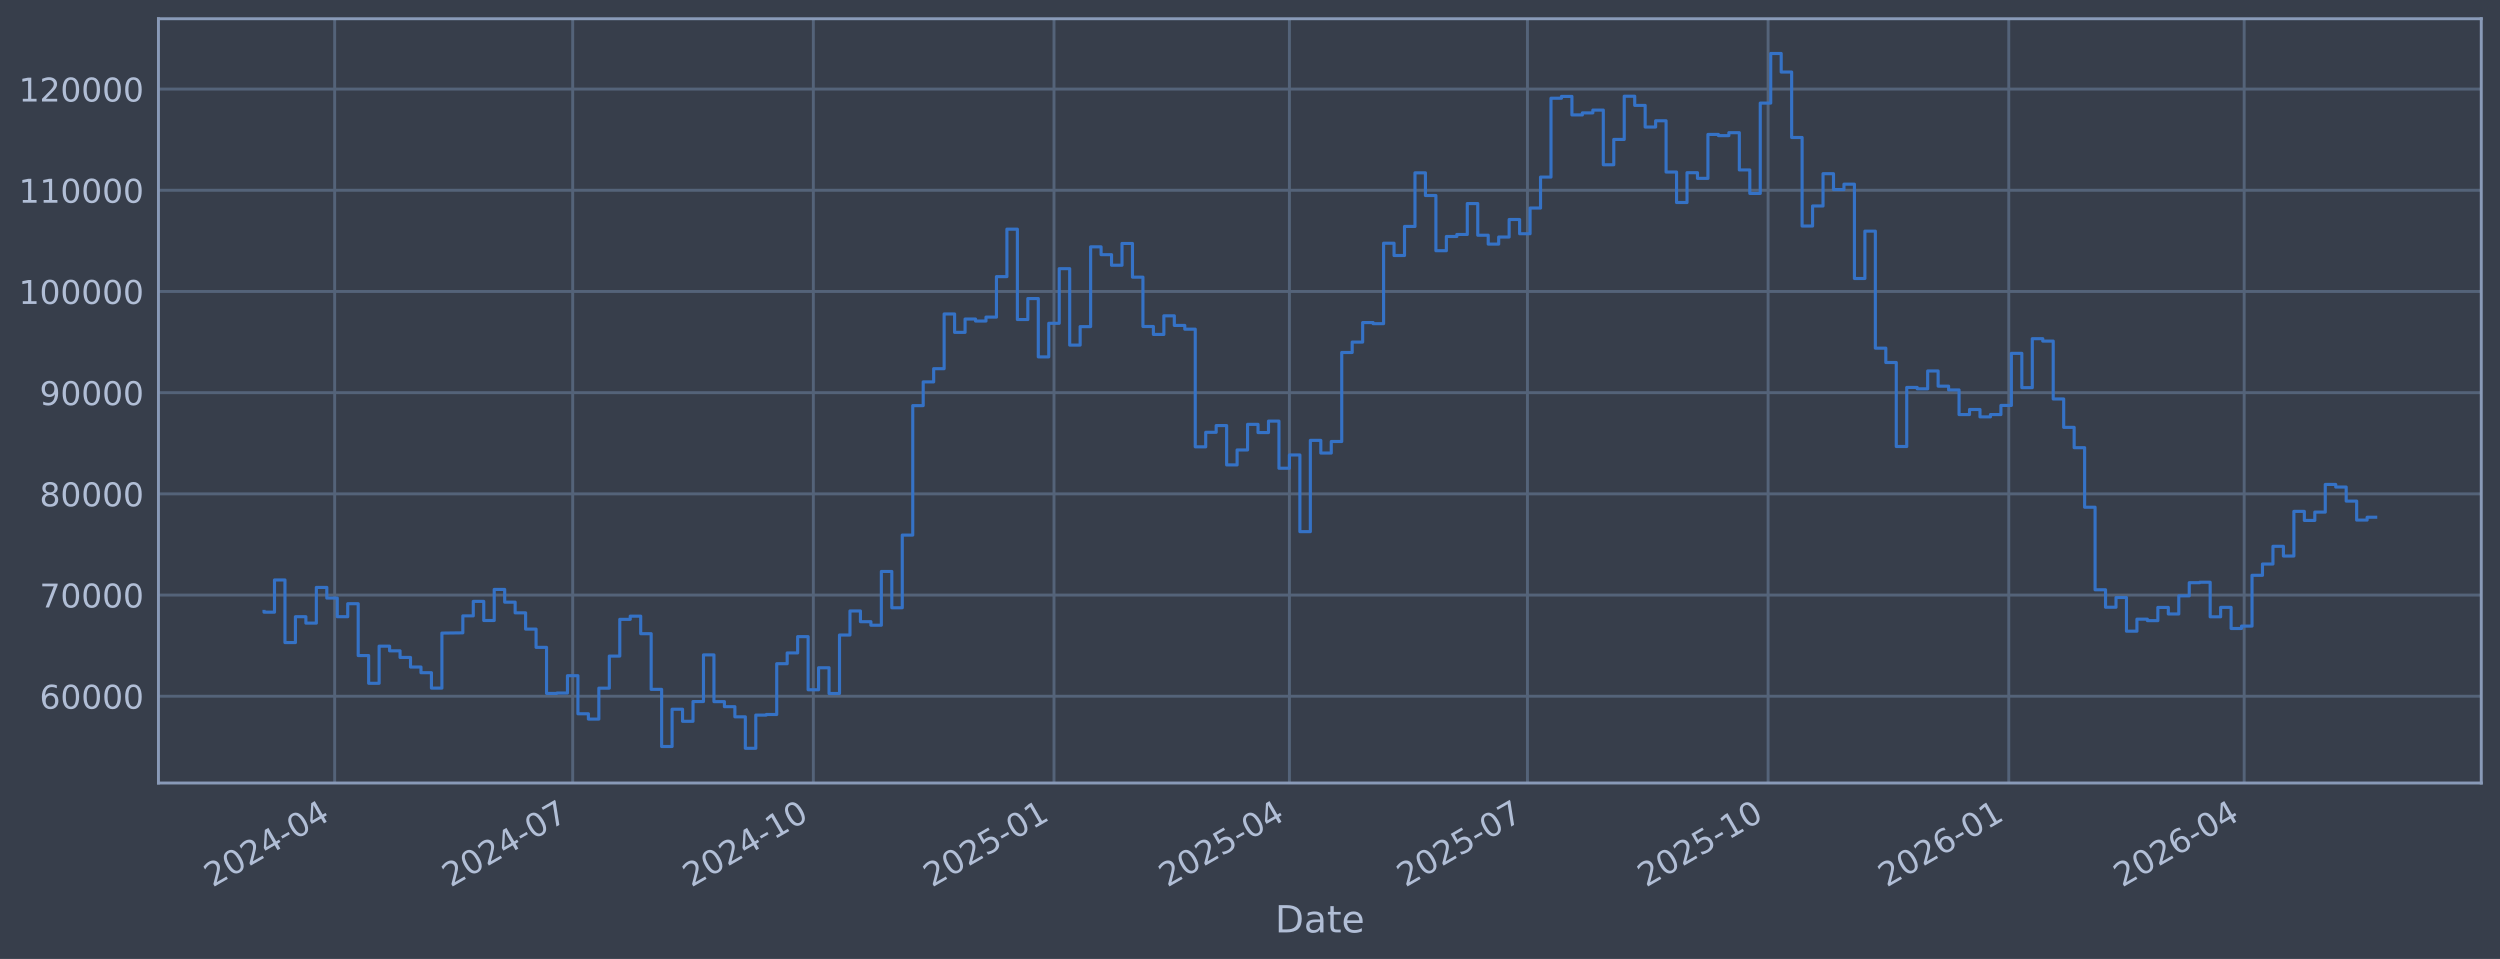
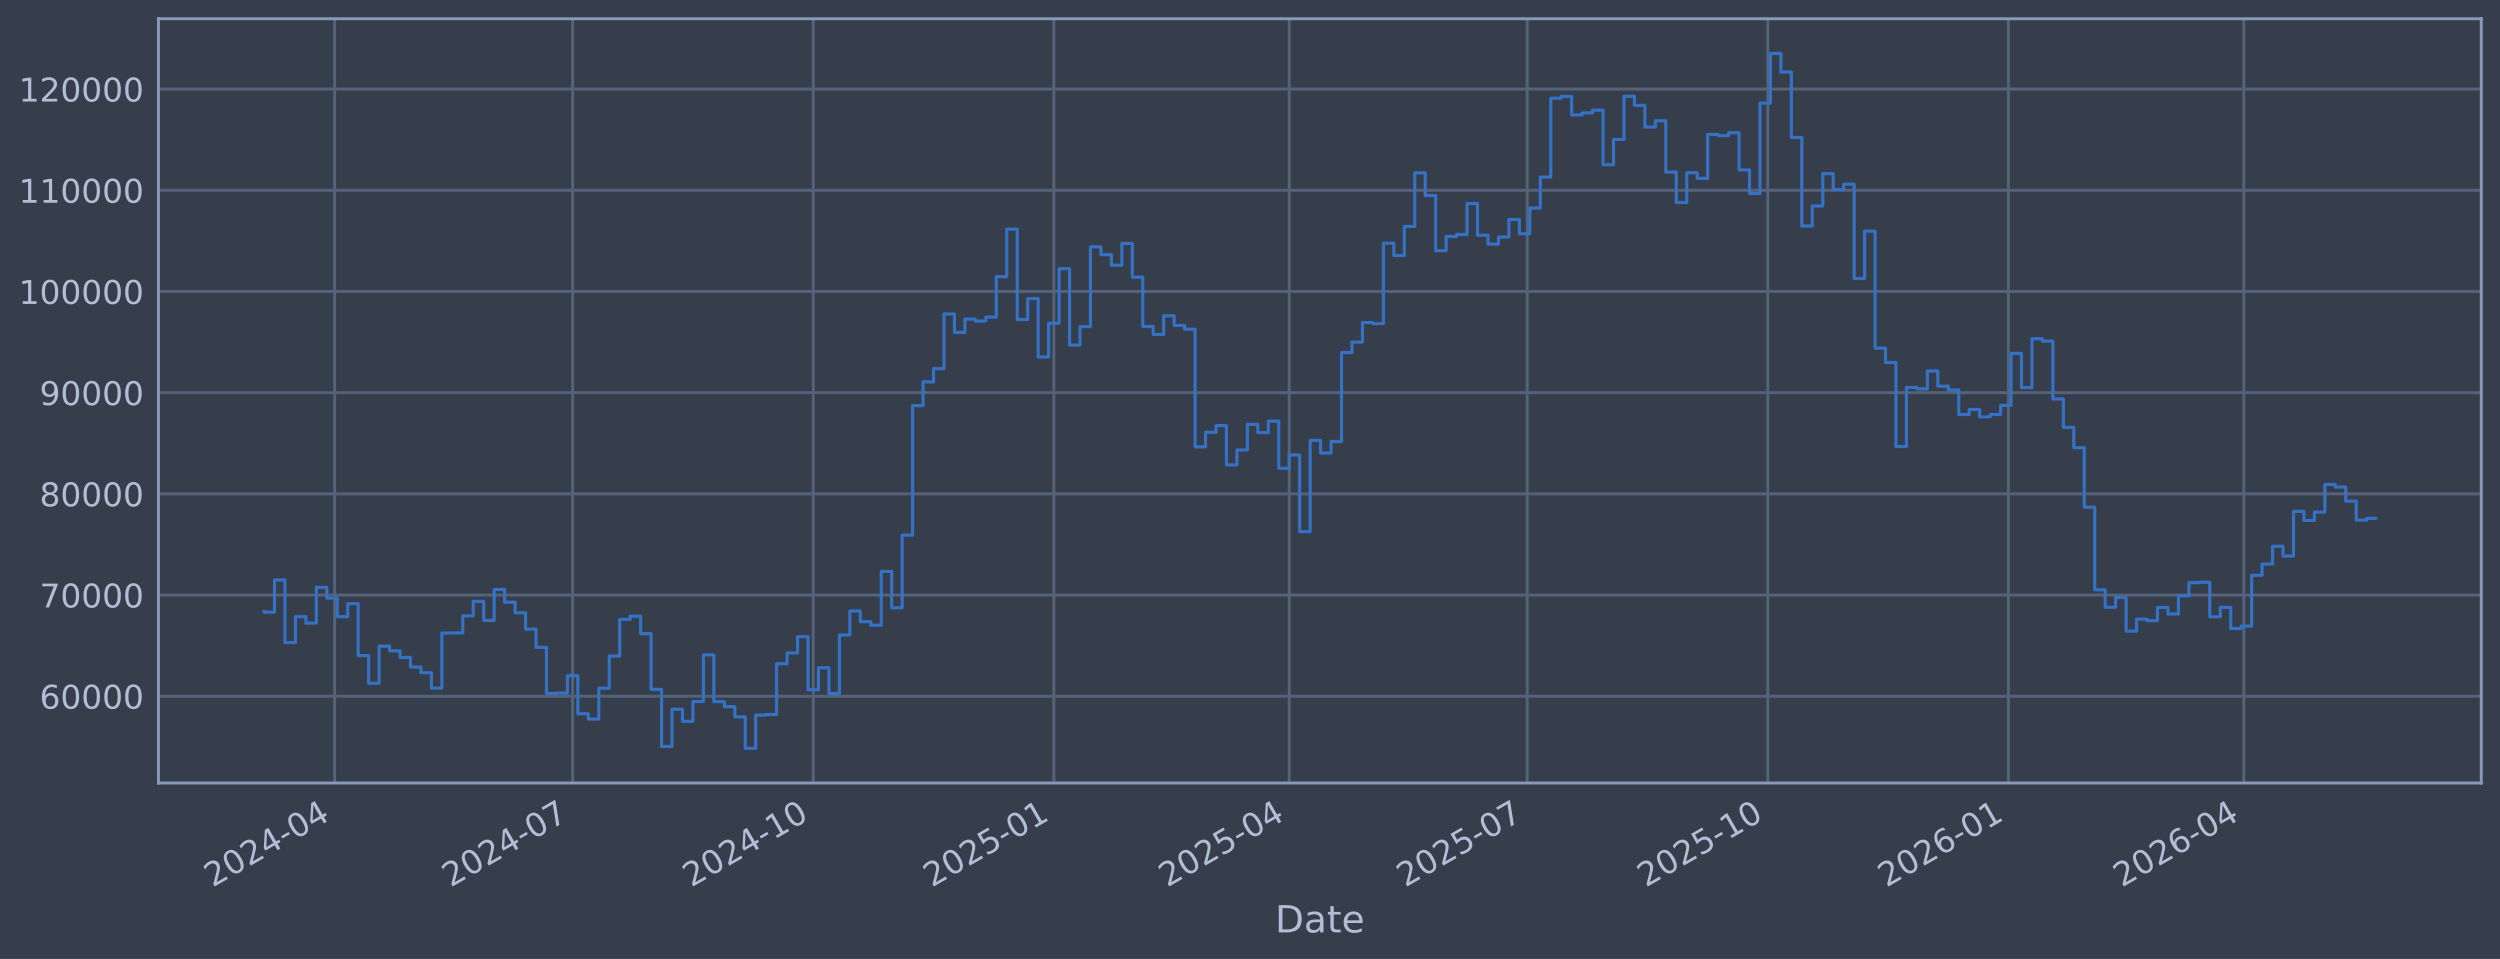
<svg xmlns="http://www.w3.org/2000/svg" xmlns:xlink="http://www.w3.org/1999/xlink" width="960.9pt" height="368.58pt" viewBox="0 0 960.9 368.58" version="1.1">
  <defs>
    <style type="text/css">*{stroke-linejoin: round; stroke-linecap: butt}</style>
  </defs>
  <g id="figure_1">
    <g id="patch_1">
      <path d="M 0 368.58  L 960.9 368.58  L 960.9 0  L 0 0  z " style="fill: #373e4b" />
    </g>
    <g id="axes_1">
      <g id="patch_2">
        <path d="M 60.901 300.96  L 953.701 300.96  L 953.701 7.2  L 60.901 7.2  z " style="fill: #373e4b" />
      </g>
      <g id="matplotlib.axis_1">
        <g id="xtick_1">
          <g id="line2d_1">
-             <path d="M 128.628 300.96  L 128.628 7.2  " clip-path="url(#p413ed87607)" style="fill: none; stroke: #546379; stroke-width: 1.12; stroke-linecap: square" />
+             <path d="M 128.623 300.96  L 128.623 7.2  " clip-path="url(#paeeff9e37d)" style="fill: none; stroke: #546379; stroke-width: 1.12; stroke-linecap: square" />
          </g>
          <g id="line2d_2" />
          <g id="text_1">
-             <g style="fill: #b1bed6" transform="translate(81.72488 341.1745) rotate(-30) scale(0.126 -0.126)">
+             <g style="fill: #b1bed6" transform="translate(81.7196 341.1745) rotate(-30) scale(0.126 -0.126)">
              <defs>
                <path id="DejaVuSans-32" d="M 1228 531  L 3431 531  L 3431 0  L 469 0  L 469 531  Q 828 903 1448 1529  Q 2069 2156 2228 2338  Q 2531 2678 2651 2914  Q 2772 3150 2772 3378  Q 2772 3750 2511 3984  Q 2250 4219 1831 4219  Q 1534 4219 1204 4116  Q 875 4013 500 3803  L 500 4441  Q 881 4594 1212 4672  Q 1544 4750 1819 4750  Q 2544 4750 2975 4387  Q 3406 4025 3406 3419  Q 3406 3131 3298 2873  Q 3191 2616 2906 2266  Q 2828 2175 2409 1742  Q 1991 1309 1228 531  z " transform="scale(0.015625)" />
                <path id="DejaVuSans-30" d="M 2034 4250  Q 1547 4250 1301 3770  Q 1056 3291 1056 2328  Q 1056 1369 1301 889  Q 1547 409 2034 409  Q 2525 409 2770 889  Q 3016 1369 3016 2328  Q 3016 3291 2770 3770  Q 2525 4250 2034 4250  z M 2034 4750  Q 2819 4750 3233 4129  Q 3647 3509 3647 2328  Q 3647 1150 3233 529  Q 2819 -91 2034 -91  Q 1250 -91 836 529  Q 422 1150 422 2328  Q 422 3509 836 4129  Q 1250 4750 2034 4750  z " transform="scale(0.015625)" />
                <path id="DejaVuSans-34" d="M 2419 4116  L 825 1625  L 2419 1625  L 2419 4116  z M 2253 4666  L 3047 4666  L 3047 1625  L 3713 1625  L 3713 1100  L 3047 1100  L 3047 0  L 2419 0  L 2419 1100  L 313 1100  L 313 1709  L 2253 4666  z " transform="scale(0.015625)" />
                <path id="DejaVuSans-2d" d="M 313 2009  L 1997 2009  L 1997 1497  L 313 1497  L 313 2009  z " transform="scale(0.015625)" />
              </defs>
              <use xlink:href="#DejaVuSans-32" />
              <use xlink:href="#DejaVuSans-30" transform="translate(63.62305 0)" />
              <use xlink:href="#DejaVuSans-32" transform="translate(127.2461 0)" />
              <use xlink:href="#DejaVuSans-34" transform="translate(190.8691 0)" />
              <use xlink:href="#DejaVuSans-2d" transform="translate(254.4922 0)" />
              <use xlink:href="#DejaVuSans-30" transform="translate(290.5762 0)" />
              <use xlink:href="#DejaVuSans-34" transform="translate(354.1992 0)" />
            </g>
          </g>
        </g>
        <g id="xtick_2">
          <g id="line2d_3">
-             <path d="M 220.12 300.96  L 220.12 7.2  " clip-path="url(#p413ed87607)" style="fill: none; stroke: #546379; stroke-width: 1.12; stroke-linecap: square" />
+             <path d="M 220.097 300.96  L 220.097 7.2  " clip-path="url(#paeeff9e37d)" style="fill: none; stroke: #546379; stroke-width: 1.12; stroke-linecap: square" />
          </g>
          <g id="line2d_4" />
          <g id="text_2">
-             <g style="fill: #b1bed6" transform="translate(173.2164 341.1745) rotate(-30) scale(0.126 -0.126)">
+             <g style="fill: #b1bed6" transform="translate(173.1933 341.1745) rotate(-30) scale(0.126 -0.126)">
              <defs>
                <path id="DejaVuSans-37" d="M 525 4666  L 3525 4666  L 3525 4397  L 1831 0  L 1172 0  L 2766 4134  L 525 4134  L 525 4666  z " transform="scale(0.015625)" />
              </defs>
              <use xlink:href="#DejaVuSans-32" />
              <use xlink:href="#DejaVuSans-30" transform="translate(63.62305 0)" />
              <use xlink:href="#DejaVuSans-32" transform="translate(127.2461 0)" />
              <use xlink:href="#DejaVuSans-34" transform="translate(190.8691 0)" />
              <use xlink:href="#DejaVuSans-2d" transform="translate(254.4922 0)" />
              <use xlink:href="#DejaVuSans-30" transform="translate(290.5762 0)" />
              <use xlink:href="#DejaVuSans-37" transform="translate(354.1992 0)" />
            </g>
          </g>
        </g>
        <g id="xtick_3">
          <g id="line2d_5">
-             <path d="M 312.617 300.96  L 312.617 7.2  " clip-path="url(#p413ed87607)" style="fill: none; stroke: #546379; stroke-width: 1.12; stroke-linecap: square" />
+             <path d="M 312.576 300.96  L 312.576 7.2  " clip-path="url(#paeeff9e37d)" style="fill: none; stroke: #546379; stroke-width: 1.12; stroke-linecap: square" />
          </g>
          <g id="line2d_6" />
          <g id="text_3">
-             <g style="fill: #b1bed6" transform="translate(265.7133 341.1745) rotate(-30) scale(0.126 -0.126)">
+             <g style="fill: #b1bed6" transform="translate(265.6723 341.1745) rotate(-30) scale(0.126 -0.126)">
              <defs>
                <path id="DejaVuSans-31" d="M 794 531  L 1825 531  L 1825 4091  L 703 3866  L 703 4441  L 1819 4666  L 2450 4666  L 2450 531  L 3481 531  L 3481 0  L 794 0  L 794 531  z " transform="scale(0.015625)" />
              </defs>
              <use xlink:href="#DejaVuSans-32" />
              <use xlink:href="#DejaVuSans-30" transform="translate(63.62305 0)" />
              <use xlink:href="#DejaVuSans-32" transform="translate(127.2461 0)" />
              <use xlink:href="#DejaVuSans-34" transform="translate(190.8691 0)" />
              <use xlink:href="#DejaVuSans-2d" transform="translate(254.4922 0)" />
              <use xlink:href="#DejaVuSans-31" transform="translate(290.5762 0)" />
              <use xlink:href="#DejaVuSans-30" transform="translate(354.1992 0)" />
            </g>
          </g>
        </g>
        <g id="xtick_4">
          <g id="line2d_7">
-             <path d="M 405.113 300.96  L 405.113 7.2  " clip-path="url(#p413ed87607)" style="fill: none; stroke: #546379; stroke-width: 1.12; stroke-linecap: square" />
+             <path d="M 405.054 300.96  L 405.054 7.2  " clip-path="url(#paeeff9e37d)" style="fill: none; stroke: #546379; stroke-width: 1.12; stroke-linecap: square" />
          </g>
          <g id="line2d_8" />
          <g id="text_4">
-             <g style="fill: #b1bed6" transform="translate(358.2102 341.1745) rotate(-30) scale(0.126 -0.126)">
+             <g style="fill: #b1bed6" transform="translate(358.1512 341.1745) rotate(-30) scale(0.126 -0.126)">
              <defs>
                <path id="DejaVuSans-35" d="M 691 4666  L 3169 4666  L 3169 4134  L 1269 4134  L 1269 2991  Q 1406 3038 1543 3061  Q 1681 3084 1819 3084  Q 2600 3084 3056 2656  Q 3513 2228 3513 1497  Q 3513 744 3044 326  Q 2575 -91 1722 -91  Q 1428 -91 1123 -41  Q 819 9 494 109  L 494 744  Q 775 591 1075 516  Q 1375 441 1709 441  Q 2250 441 2565 725  Q 2881 1009 2881 1497  Q 2881 1984 2565 2268  Q 2250 2553 1709 2553  Q 1456 2553 1204 2497  Q 953 2441 691 2322  L 691 4666  z " transform="scale(0.015625)" />
              </defs>
              <use xlink:href="#DejaVuSans-32" />
              <use xlink:href="#DejaVuSans-30" transform="translate(63.62305 0)" />
              <use xlink:href="#DejaVuSans-32" transform="translate(127.2461 0)" />
              <use xlink:href="#DejaVuSans-35" transform="translate(190.8691 0)" />
              <use xlink:href="#DejaVuSans-2d" transform="translate(254.4922 0)" />
              <use xlink:href="#DejaVuSans-30" transform="translate(290.5762 0)" />
              <use xlink:href="#DejaVuSans-31" transform="translate(354.1992 0)" />
            </g>
          </g>
        </g>
        <g id="xtick_5">
          <g id="line2d_9">
-             <path d="M 495.6 300.96  L 495.6 7.2  " clip-path="url(#p413ed87607)" style="fill: none; stroke: #546379; stroke-width: 1.12; stroke-linecap: square" />
+             <path d="M 495.523 300.96  L 495.523 7.2  " clip-path="url(#paeeff9e37d)" style="fill: none; stroke: #546379; stroke-width: 1.12; stroke-linecap: square" />
          </g>
          <g id="line2d_10" />
          <g id="text_5">
-             <g style="fill: #b1bed6" transform="translate(448.6963 341.1745) rotate(-30) scale(0.126 -0.126)">
+             <g style="fill: #b1bed6" transform="translate(448.6197 341.1745) rotate(-30) scale(0.126 -0.126)">
              <use xlink:href="#DejaVuSans-32" />
              <use xlink:href="#DejaVuSans-30" transform="translate(63.62305 0)" />
              <use xlink:href="#DejaVuSans-32" transform="translate(127.2461 0)" />
              <use xlink:href="#DejaVuSans-35" transform="translate(190.8691 0)" />
              <use xlink:href="#DejaVuSans-2d" transform="translate(254.4922 0)" />
              <use xlink:href="#DejaVuSans-30" transform="translate(290.5762 0)" />
              <use xlink:href="#DejaVuSans-34" transform="translate(354.1992 0)" />
            </g>
          </g>
        </g>
        <g id="xtick_6">
          <g id="line2d_11">
-             <path d="M 587.091 300.96  L 587.091 7.2  " clip-path="url(#p413ed87607)" style="fill: none; stroke: #546379; stroke-width: 1.12; stroke-linecap: square" />
+             <path d="M 586.997 300.96  L 586.997 7.2  " clip-path="url(#paeeff9e37d)" style="fill: none; stroke: #546379; stroke-width: 1.12; stroke-linecap: square" />
          </g>
          <g id="line2d_12" />
          <g id="text_6">
-             <g style="fill: #b1bed6" transform="translate(540.1879 341.1745) rotate(-30) scale(0.126 -0.126)">
+             <g style="fill: #b1bed6" transform="translate(540.0935 341.1745) rotate(-30) scale(0.126 -0.126)">
              <use xlink:href="#DejaVuSans-32" />
              <use xlink:href="#DejaVuSans-30" transform="translate(63.62305 0)" />
              <use xlink:href="#DejaVuSans-32" transform="translate(127.2461 0)" />
              <use xlink:href="#DejaVuSans-35" transform="translate(190.8691 0)" />
              <use xlink:href="#DejaVuSans-2d" transform="translate(254.4922 0)" />
              <use xlink:href="#DejaVuSans-30" transform="translate(290.5762 0)" />
              <use xlink:href="#DejaVuSans-37" transform="translate(354.1992 0)" />
            </g>
          </g>
        </g>
        <g id="xtick_7">
          <g id="line2d_13">
-             <path d="M 679.588 300.96  L 679.588 7.2  " clip-path="url(#p413ed87607)" style="fill: none; stroke: #546379; stroke-width: 1.12; stroke-linecap: square" />
+             <path d="M 679.476 300.96  L 679.476 7.2  " clip-path="url(#paeeff9e37d)" style="fill: none; stroke: #546379; stroke-width: 1.12; stroke-linecap: square" />
          </g>
          <g id="line2d_14" />
          <g id="text_7">
-             <g style="fill: #b1bed6" transform="translate(632.6848 341.1745) rotate(-30) scale(0.126 -0.126)">
+             <g style="fill: #b1bed6" transform="translate(632.5724 341.1745) rotate(-30) scale(0.126 -0.126)">
              <use xlink:href="#DejaVuSans-32" />
              <use xlink:href="#DejaVuSans-30" transform="translate(63.62305 0)" />
              <use xlink:href="#DejaVuSans-32" transform="translate(127.2461 0)" />
              <use xlink:href="#DejaVuSans-35" transform="translate(190.8691 0)" />
              <use xlink:href="#DejaVuSans-2d" transform="translate(254.4922 0)" />
              <use xlink:href="#DejaVuSans-31" transform="translate(290.5762 0)" />
              <use xlink:href="#DejaVuSans-30" transform="translate(354.1992 0)" />
            </g>
          </g>
        </g>
        <g id="xtick_8">
          <g id="line2d_15">
-             <path d="M 772.085 300.96  L 772.085 7.2  " clip-path="url(#p413ed87607)" style="fill: none; stroke: #546379; stroke-width: 1.12; stroke-linecap: square" />
+             <path d="M 771.955 300.96  L 771.955 7.2  " clip-path="url(#paeeff9e37d)" style="fill: none; stroke: #546379; stroke-width: 1.12; stroke-linecap: square" />
          </g>
          <g id="line2d_16" />
          <g id="text_8">
-             <g style="fill: #b1bed6" transform="translate(725.1817 341.1745) rotate(-30) scale(0.126 -0.126)">
+             <g style="fill: #b1bed6" transform="translate(725.0513 341.1745) rotate(-30) scale(0.126 -0.126)">
              <defs>
                <path id="DejaVuSans-36" d="M 2113 2584  Q 1688 2584 1439 2293  Q 1191 2003 1191 1497  Q 1191 994 1439 701  Q 1688 409 2113 409  Q 2538 409 2786 701  Q 3034 994 3034 1497  Q 3034 2003 2786 2293  Q 2538 2584 2113 2584  z M 3366 4563  L 3366 3988  Q 3128 4100 2886 4159  Q 2644 4219 2406 4219  Q 1781 4219 1451 3797  Q 1122 3375 1075 2522  Q 1259 2794 1537 2939  Q 1816 3084 2150 3084  Q 2853 3084 3261 2657  Q 3669 2231 3669 1497  Q 3669 778 3244 343  Q 2819 -91 2113 -91  Q 1303 -91 875 529  Q 447 1150 447 2328  Q 447 3434 972 4092  Q 1497 4750 2381 4750  Q 2619 4750 2861 4703  Q 3103 4656 3366 4563  z " transform="scale(0.015625)" />
              </defs>
              <use xlink:href="#DejaVuSans-32" />
              <use xlink:href="#DejaVuSans-30" transform="translate(63.62305 0)" />
              <use xlink:href="#DejaVuSans-32" transform="translate(127.2461 0)" />
              <use xlink:href="#DejaVuSans-36" transform="translate(190.8691 0)" />
              <use xlink:href="#DejaVuSans-2d" transform="translate(254.4922 0)" />
              <use xlink:href="#DejaVuSans-30" transform="translate(290.5762 0)" />
              <use xlink:href="#DejaVuSans-31" transform="translate(354.1992 0)" />
            </g>
          </g>
        </g>
        <g id="xtick_9">
          <g id="line2d_17">
-             <path d="M 862.571 300.96  L 862.571 7.2  " clip-path="url(#p413ed87607)" style="fill: none; stroke: #546379; stroke-width: 1.12; stroke-linecap: square" />
+             <path d="M 862.423 300.96  L 862.423 7.2  " clip-path="url(#paeeff9e37d)" style="fill: none; stroke: #546379; stroke-width: 1.12; stroke-linecap: square" />
          </g>
          <g id="line2d_18" />
          <g id="text_9">
-             <g style="fill: #b1bed6" transform="translate(815.6678 341.1745) rotate(-30) scale(0.126 -0.126)">
+             <g style="fill: #b1bed6" transform="translate(815.5199 341.1745) rotate(-30) scale(0.126 -0.126)">
              <use xlink:href="#DejaVuSans-32" />
              <use xlink:href="#DejaVuSans-30" transform="translate(63.62305 0)" />
              <use xlink:href="#DejaVuSans-32" transform="translate(127.2461 0)" />
              <use xlink:href="#DejaVuSans-36" transform="translate(190.8691 0)" />
              <use xlink:href="#DejaVuSans-2d" transform="translate(254.4922 0)" />
              <use xlink:href="#DejaVuSans-30" transform="translate(290.5762 0)" />
              <use xlink:href="#DejaVuSans-34" transform="translate(354.1992 0)" />
            </g>
          </g>
        </g>
        <g id="text_10">
          <g style="fill: #b1bed6" transform="translate(490.0914 358.3856) scale(0.144 -0.144)">
            <defs>
              <path id="DejaVuSans-44" d="M 1259 4147  L 1259 519  L 2022 519  Q 2988 519 3436 956  Q 3884 1394 3884 2338  Q 3884 3275 3436 3711  Q 2988 4147 2022 4147  L 1259 4147  z M 628 4666  L 1925 4666  Q 3281 4666 3915 4102  Q 4550 3538 4550 2338  Q 4550 1131 3912 565  Q 3275 0 1925 0  L 628 0  L 628 4666  z " transform="scale(0.015625)" />
              <path id="DejaVuSans-61" d="M 2194 1759  Q 1497 1759 1228 1600  Q 959 1441 959 1056  Q 959 750 1161 570  Q 1363 391 1709 391  Q 2188 391 2477 730  Q 2766 1069 2766 1631  L 2766 1759  L 2194 1759  z M 3341 1997  L 3341 0  L 2766 0  L 2766 531  Q 2569 213 2275 61  Q 1981 -91 1556 -91  Q 1019 -91 701 211  Q 384 513 384 1019  Q 384 1609 779 1909  Q 1175 2209 1959 2209  L 2766 2209  L 2766 2266  Q 2766 2663 2505 2880  Q 2244 3097 1772 3097  Q 1472 3097 1187 3025  Q 903 2953 641 2809  L 641 3341  Q 956 3463 1253 3523  Q 1550 3584 1831 3584  Q 2591 3584 2966 3190  Q 3341 2797 3341 1997  z " transform="scale(0.015625)" />
              <path id="DejaVuSans-74" d="M 1172 4494  L 1172 3500  L 2356 3500  L 2356 3053  L 1172 3053  L 1172 1153  Q 1172 725 1289 603  Q 1406 481 1766 481  L 2356 481  L 2356 0  L 1766 0  Q 1100 0 847 248  Q 594 497 594 1153  L 594 3053  L 172 3053  L 172 3500  L 594 3500  L 594 4494  L 1172 4494  z " transform="scale(0.015625)" />
              <path id="DejaVuSans-65" d="M 3597 1894  L 3597 1613  L 953 1613  Q 991 1019 1311 708  Q 1631 397 2203 397  Q 2534 397 2845 478  Q 3156 559 3463 722  L 3463 178  Q 3153 47 2828 -22  Q 2503 -91 2169 -91  Q 1331 -91 842 396  Q 353 884 353 1716  Q 353 2575 817 3079  Q 1281 3584 2069 3584  Q 2775 3584 3186 3129  Q 3597 2675 3597 1894  z M 3022 2063  Q 3016 2534 2758 2815  Q 2500 3097 2075 3097  Q 1594 3097 1305 2825  Q 1016 2553 972 2059  L 3022 2063  z " transform="scale(0.015625)" />
            </defs>
            <use xlink:href="#DejaVuSans-44" />
            <use xlink:href="#DejaVuSans-61" transform="translate(77.00195 0)" />
            <use xlink:href="#DejaVuSans-74" transform="translate(138.2812 0)" />
            <use xlink:href="#DejaVuSans-65" transform="translate(177.4902 0)" />
          </g>
        </g>
      </g>
      <g id="matplotlib.axis_2">
        <g id="ytick_1">
          <g id="line2d_19">
-             <path d="M 60.901 267.605  L 953.701 267.605  " clip-path="url(#p413ed87607)" style="fill: none; stroke: #546379; stroke-width: 1.12; stroke-linecap: square" />
+             <path d="M 60.901 267.605  L 953.701 267.605  " clip-path="url(#paeeff9e37d)" style="fill: none; stroke: #546379; stroke-width: 1.12; stroke-linecap: square" />
          </g>
          <g id="line2d_20" />
          <g id="text_11">
            <g style="fill: #b1bed6" transform="translate(15.21675 272.3918) scale(0.126 -0.126)">
              <use xlink:href="#DejaVuSans-36" />
              <use xlink:href="#DejaVuSans-30" transform="translate(63.62305 0)" />
              <use xlink:href="#DejaVuSans-30" transform="translate(127.2461 0)" />
              <use xlink:href="#DejaVuSans-30" transform="translate(190.8691 0)" />
              <use xlink:href="#DejaVuSans-30" transform="translate(254.4922 0)" />
            </g>
          </g>
        </g>
        <g id="ytick_2">
          <g id="line2d_21">
-             <path d="M 60.901 228.711  L 953.701 228.711  " clip-path="url(#p413ed87607)" style="fill: none; stroke: #546379; stroke-width: 1.12; stroke-linecap: square" />
+             <path d="M 60.901 228.711  L 953.701 228.711  " clip-path="url(#paeeff9e37d)" style="fill: none; stroke: #546379; stroke-width: 1.12; stroke-linecap: square" />
          </g>
          <g id="line2d_22" />
          <g id="text_12">
            <g style="fill: #b1bed6" transform="translate(15.21675 233.4979) scale(0.126 -0.126)">
              <use xlink:href="#DejaVuSans-37" />
              <use xlink:href="#DejaVuSans-30" transform="translate(63.62305 0)" />
              <use xlink:href="#DejaVuSans-30" transform="translate(127.2461 0)" />
              <use xlink:href="#DejaVuSans-30" transform="translate(190.8691 0)" />
              <use xlink:href="#DejaVuSans-30" transform="translate(254.4922 0)" />
            </g>
          </g>
        </g>
        <g id="ytick_3">
          <g id="line2d_23">
-             <path d="M 60.901 189.817  L 953.701 189.817  " clip-path="url(#p413ed87607)" style="fill: none; stroke: #546379; stroke-width: 1.12; stroke-linecap: square" />
+             <path d="M 60.901 189.817  L 953.701 189.817  " clip-path="url(#paeeff9e37d)" style="fill: none; stroke: #546379; stroke-width: 1.12; stroke-linecap: square" />
          </g>
          <g id="line2d_24" />
          <g id="text_13">
            <g style="fill: #b1bed6" transform="translate(15.21675 194.604) scale(0.126 -0.126)">
              <defs>
                <path id="DejaVuSans-38" d="M 2034 2216  Q 1584 2216 1326 1975  Q 1069 1734 1069 1313  Q 1069 891 1326 650  Q 1584 409 2034 409  Q 2484 409 2743 651  Q 3003 894 3003 1313  Q 3003 1734 2745 1975  Q 2488 2216 2034 2216  z M 1403 2484  Q 997 2584 770 2862  Q 544 3141 544 3541  Q 544 4100 942 4425  Q 1341 4750 2034 4750  Q 2731 4750 3128 4425  Q 3525 4100 3525 3541  Q 3525 3141 3298 2862  Q 3072 2584 2669 2484  Q 3125 2378 3379 2068  Q 3634 1759 3634 1313  Q 3634 634 3220 271  Q 2806 -91 2034 -91  Q 1263 -91 848 271  Q 434 634 434 1313  Q 434 1759 690 2068  Q 947 2378 1403 2484  z M 1172 3481  Q 1172 3119 1398 2916  Q 1625 2713 2034 2713  Q 2441 2713 2670 2916  Q 2900 3119 2900 3481  Q 2900 3844 2670 4047  Q 2441 4250 2034 4250  Q 1625 4250 1398 4047  Q 1172 3844 1172 3481  z " transform="scale(0.015625)" />
              </defs>
              <use xlink:href="#DejaVuSans-38" />
              <use xlink:href="#DejaVuSans-30" transform="translate(63.62305 0)" />
              <use xlink:href="#DejaVuSans-30" transform="translate(127.2461 0)" />
              <use xlink:href="#DejaVuSans-30" transform="translate(190.8691 0)" />
              <use xlink:href="#DejaVuSans-30" transform="translate(254.4922 0)" />
            </g>
          </g>
        </g>
        <g id="ytick_4">
          <g id="line2d_25">
-             <path d="M 60.901 150.923  L 953.701 150.923  " clip-path="url(#p413ed87607)" style="fill: none; stroke: #546379; stroke-width: 1.12; stroke-linecap: square" />
+             <path d="M 60.901 150.923  L 953.701 150.923  " clip-path="url(#paeeff9e37d)" style="fill: none; stroke: #546379; stroke-width: 1.12; stroke-linecap: square" />
          </g>
          <g id="line2d_26" />
          <g id="text_14">
            <g style="fill: #b1bed6" transform="translate(15.21675 155.7101) scale(0.126 -0.126)">
              <defs>
                <path id="DejaVuSans-39" d="M 703 97  L 703 672  Q 941 559 1184 500  Q 1428 441 1663 441  Q 2288 441 2617 861  Q 2947 1281 2994 2138  Q 2813 1869 2534 1725  Q 2256 1581 1919 1581  Q 1219 1581 811 2004  Q 403 2428 403 3163  Q 403 3881 828 4315  Q 1253 4750 1959 4750  Q 2769 4750 3195 4129  Q 3622 3509 3622 2328  Q 3622 1225 3098 567  Q 2575 -91 1691 -91  Q 1453 -91 1209 -44  Q 966 3 703 97  z M 1959 2075  Q 2384 2075 2632 2365  Q 2881 2656 2881 3163  Q 2881 3666 2632 3958  Q 2384 4250 1959 4250  Q 1534 4250 1286 3958  Q 1038 3666 1038 3163  Q 1038 2656 1286 2365  Q 1534 2075 1959 2075  z " transform="scale(0.015625)" />
              </defs>
              <use xlink:href="#DejaVuSans-39" />
              <use xlink:href="#DejaVuSans-30" transform="translate(63.62305 0)" />
              <use xlink:href="#DejaVuSans-30" transform="translate(127.2461 0)" />
              <use xlink:href="#DejaVuSans-30" transform="translate(190.8691 0)" />
              <use xlink:href="#DejaVuSans-30" transform="translate(254.4922 0)" />
            </g>
          </g>
        </g>
        <g id="ytick_5">
          <g id="line2d_27">
-             <path d="M 60.901 112.029  L 953.701 112.029  " clip-path="url(#p413ed87607)" style="fill: none; stroke: #546379; stroke-width: 1.12; stroke-linecap: square" />
+             <path d="M 60.901 112.029  L 953.701 112.029  " clip-path="url(#paeeff9e37d)" style="fill: none; stroke: #546379; stroke-width: 1.12; stroke-linecap: square" />
          </g>
          <g id="line2d_28" />
          <g id="text_15">
            <g style="fill: #b1bed6" transform="translate(7.2 116.8162) scale(0.126 -0.126)">
              <use xlink:href="#DejaVuSans-31" />
              <use xlink:href="#DejaVuSans-30" transform="translate(63.62305 0)" />
              <use xlink:href="#DejaVuSans-30" transform="translate(127.2461 0)" />
              <use xlink:href="#DejaVuSans-30" transform="translate(190.8691 0)" />
              <use xlink:href="#DejaVuSans-30" transform="translate(254.4922 0)" />
              <use xlink:href="#DejaVuSans-30" transform="translate(318.1152 0)" />
            </g>
          </g>
        </g>
        <g id="ytick_6">
          <g id="line2d_29">
-             <path d="M 60.901 73.135  L 953.701 73.135  " clip-path="url(#p413ed87607)" style="fill: none; stroke: #546379; stroke-width: 1.12; stroke-linecap: square" />
+             <path d="M 60.901 73.135  L 953.701 73.135  " clip-path="url(#paeeff9e37d)" style="fill: none; stroke: #546379; stroke-width: 1.12; stroke-linecap: square" />
          </g>
          <g id="line2d_30" />
          <g id="text_16">
            <g style="fill: #b1bed6" transform="translate(7.2 77.92225) scale(0.126 -0.126)">
              <use xlink:href="#DejaVuSans-31" />
              <use xlink:href="#DejaVuSans-31" transform="translate(63.62305 0)" />
              <use xlink:href="#DejaVuSans-30" transform="translate(127.2461 0)" />
              <use xlink:href="#DejaVuSans-30" transform="translate(190.8691 0)" />
              <use xlink:href="#DejaVuSans-30" transform="translate(254.4922 0)" />
              <use xlink:href="#DejaVuSans-30" transform="translate(318.1152 0)" />
            </g>
          </g>
        </g>
        <g id="ytick_7">
          <g id="line2d_31">
-             <path d="M 60.901 34.241  L 953.701 34.241  " clip-path="url(#p413ed87607)" style="fill: none; stroke: #546379; stroke-width: 1.12; stroke-linecap: square" />
+             <path d="M 60.901 34.241  L 953.701 34.241  " clip-path="url(#paeeff9e37d)" style="fill: none; stroke: #546379; stroke-width: 1.12; stroke-linecap: square" />
          </g>
          <g id="line2d_32" />
          <g id="text_17">
            <g style="fill: #b1bed6" transform="translate(7.2 39.02834) scale(0.126 -0.126)">
              <use xlink:href="#DejaVuSans-31" />
              <use xlink:href="#DejaVuSans-32" transform="translate(63.62305 0)" />
              <use xlink:href="#DejaVuSans-30" transform="translate(127.2461 0)" />
              <use xlink:href="#DejaVuSans-30" transform="translate(190.8691 0)" />
              <use xlink:href="#DejaVuSans-30" transform="translate(254.4922 0)" />
              <use xlink:href="#DejaVuSans-30" transform="translate(318.1152 0)" />
            </g>
          </g>
        </g>
      </g>
      <g id="line2d_33">
-         <path d="M 101.482 235.021  L 101.482 235.296  L 105.504 235.296  L 105.504 222.919  L 109.526 222.919  L 109.526 246.977  L 113.547 246.977  L 113.547 237.045  L 117.569 237.045  L 117.569 239.499  L 121.59 239.499  L 121.59 225.776  L 125.612 225.776  L 125.612 229.873  L 129.634 229.873  L 129.634 237.044  L 133.655 237.044  L 133.655 232.049  L 137.677 232.049  L 137.677 251.97  L 141.698 251.97  L 141.698 262.624  L 145.72 262.624  L 145.72 248.353  L 149.742 248.353  L 149.742 250.156  L 153.763 250.156  L 153.763 252.698  L 157.785 252.698  L 157.785 256.383  L 161.806 256.383  L 161.806 258.568  L 165.828 258.568  L 165.828 264.471  L 169.85 264.471  L 169.85 243.338  L 177.893 243.234  L 177.893 236.714  L 181.914 236.714  L 181.914 231.145  L 185.936 231.145  L 185.936 238.493  L 189.958 238.493  L 189.958 226.559  L 193.979 226.559  L 193.979 231.442  L 198.001 231.442  L 198.001 235.557  L 202.022 235.557  L 202.022 241.791  L 206.044 241.791  L 206.044 248.818  L 210.066 248.818  L 210.066 266.518  L 214.087 266.518  L 214.087 266.377  L 218.109 266.377  L 218.109 259.716  L 222.13 259.716  L 222.13 274.352  L 226.152 274.352  L 226.152 276.383  L 230.174 276.383  L 230.174 264.5  L 234.195 264.5  L 234.195 252.169  L 238.217 252.169  L 238.217 238.056  L 242.238 238.056  L 242.238 236.821  L 246.26 236.821  L 246.26 243.568  L 250.282 243.568  L 250.282 264.973  L 254.303 264.973  L 254.303 286.922  L 258.325 286.922  L 258.325 272.595  L 262.347 272.595  L 262.347 277.237  L 266.368 277.237  L 266.368 269.643  L 270.39 269.643  L 270.39 251.728  L 274.411 251.728  L 274.411 269.679  L 278.433 269.679  L 278.433 271.615  L 282.455 271.615  L 282.455 275.513  L 286.476 275.513  L 286.476 287.607  L 290.498 287.607  L 290.498 274.853  L 294.519 274.853  L 294.519 274.625  L 298.541 274.625  L 298.541 255.107  L 302.563 255.107  L 302.563 250.962  L 306.584 250.962  L 306.584 244.702  L 310.606 244.702  L 310.606 265.118  L 314.627 265.118  L 314.627 256.656  L 318.649 256.656  L 318.649 266.558  L 322.671 266.558  L 322.671 244.08  L 326.692 244.08  L 326.692 234.832  L 330.714 234.832  L 330.714 238.947  L 334.735 238.947  L 334.735 240.306  L 338.757 240.306  L 338.757 219.649  L 342.779 219.649  L 342.779 233.595  L 346.8 233.595  L 346.8 205.661  L 350.822 205.661  L 350.822 155.902  L 354.843 155.902  L 354.843 146.788  L 358.865 146.788  L 358.865 141.707  L 362.887 141.707  L 362.887 120.675  L 366.908 120.675  L 366.908 127.754  L 370.93 127.754  L 370.93 122.633  L 374.951 122.633  L 374.951 123.388  L 378.973 123.388  L 378.973 121.887  L 382.995 121.887  L 382.995 106.321  L 387.016 106.321  L 387.016 88.086  L 391.038 88.086  L 391.038 122.816  L 395.059 122.816  L 395.059 114.751  L 399.081 114.751  L 399.081 137.169  L 403.103 137.169  L 403.103 124.267  L 407.124 124.267  L 407.124 103.265  L 411.146 103.265  L 411.146 132.633  L 415.168 132.633  L 415.168 125.536  L 419.189 125.536  L 419.189 94.881  L 423.211 94.881  L 423.211 97.883  L 427.232 97.883  L 427.232 101.945  L 431.254 101.945  L 431.254 93.578  L 435.276 93.578  L 435.276 106.527  L 439.297 106.527  L 439.297 125.484  L 443.319 125.484  L 443.319 128.551  L 447.34 128.551  L 447.34 121.388  L 451.362 121.388  L 451.362 125.087  L 455.384 125.087  L 455.384 126.518  L 459.405 126.518  L 459.405 171.747  L 463.427 171.747  L 463.427 166.163  L 467.448 166.163  L 467.448 163.581  L 471.47 163.581  L 471.47 178.696  L 475.492 178.696  L 475.492 172.939  L 479.513 172.939  L 479.513 163.106  L 483.535 163.106  L 483.535 166.259  L 487.556 166.259  L 487.556 161.861  L 491.578 161.861  L 491.578 179.972  L 495.6 179.972  L 495.6 174.874  L 499.621 174.874  L 499.621 204.338  L 503.643 204.338  L 503.643 169.268  L 507.664 169.268  L 507.664 174.129  L 511.686 174.129  L 511.686 169.699  L 515.708 169.699  L 515.708 135.479  L 519.729 135.479  L 519.729 131.483  L 523.751 131.483  L 523.751 123.981  L 527.772 123.981  L 527.772 124.404  L 531.794 124.404  L 531.794 93.491  L 535.816 93.491  L 535.816 98.213  L 539.837 98.213  L 539.837 87.041  L 543.859 87.041  L 543.859 66.437  L 547.88 66.437  L 547.88 75.153  L 551.902 75.153  L 551.902 96.364  L 555.924 96.364  L 555.924 90.892  L 559.945 90.892  L 559.945 90.12  L 563.967 90.12  L 563.967 78.236  L 567.989 78.236  L 567.989 90.409  L 572.01 90.409  L 572.01 93.825  L 576.032 93.825  L 576.032 91.103  L 580.053 91.103  L 580.053 84.374  L 584.075 84.374  L 584.075 89.837  L 588.097 89.837  L 588.097 79.968  L 592.118 79.968  L 592.118 68.059  L 596.14 68.059  L 596.14 37.76  L 600.161 37.76  L 600.161 37.054  L 604.183 37.054  L 604.183 44.172  L 608.205 44.172  L 608.205 43.388  L 612.226 43.388  L 612.226 42.31  L 616.248 42.31  L 616.248 63.327  L 620.269 63.327  L 620.269 53.593  L 624.291 53.593  L 624.291 36.982  L 628.313 36.982  L 628.313 40.511  L 632.334 40.511  L 632.334 48.822  L 636.356 48.822  L 636.356 46.427  L 640.377 46.427  L 640.377 66.121  L 644.399 66.121  L 644.399 77.838  L 648.421 77.838  L 648.421 66.377  L 652.442 66.377  L 652.442 68.563  L 656.464 68.563  L 656.464 51.675  L 660.485 51.675  L 660.485 52.123  L 664.507 52.123  L 664.507 50.999  L 668.529 50.999  L 668.529 65.316  L 672.55 65.316  L 672.55 74.345  L 676.572 74.345  L 676.572 39.618  L 680.593 39.618  L 680.593 20.553  L 684.615 20.553  L 684.615 27.69  L 688.637 27.69  L 688.637 52.846  L 692.658 52.846  L 692.658 86.88  L 696.68 86.88  L 696.68 79.171  L 700.701 79.171  L 700.701 66.766  L 704.723 66.766  L 704.723 72.869  L 708.745 72.869  L 708.745 70.794  L 712.766 70.794  L 712.766 107.041  L 716.788 107.041  L 716.788 88.839  L 720.809 88.839  L 720.809 133.813  L 724.831 133.813  L 724.831 139.336  L 728.853 139.336  L 728.853 171.624  L 732.874 171.624  L 732.874 148.91  L 736.896 148.91  L 736.896 149.459  L 740.918 149.459  L 740.918 142.592  L 744.939 142.592  L 744.939 148.42  L 748.961 148.42  L 748.961 149.875  L 752.982 149.875  L 752.982 159.342  L 757.004 159.342  L 757.004 157.39  L 761.026 157.39  L 761.026 160.227  L 765.047 160.227  L 765.047 159.343  L 769.069 159.343  L 769.069 155.843  L 773.09 155.843  L 773.09 135.823  L 777.112 135.823  L 777.112 148.995  L 781.134 148.995  L 781.134 130.178  L 785.155 130.178  L 785.155 131.095  L 789.177 131.095  L 789.177 153.355  L 793.198 153.355  L 793.198 164.26  L 797.22 164.26  L 797.22 172.068  L 801.242 172.068  L 801.242 194.952  L 805.263 194.952  L 805.263 226.687  L 809.285 226.687  L 809.285 233.401  L 813.306 233.401  L 813.306 229.665  L 817.328 229.665  L 817.328 242.605  L 821.35 242.605  L 821.35 237.987  L 825.371 237.987  L 825.371 238.548  L 829.393 238.548  L 829.393 233.472  L 833.414 233.472  L 833.414 235.99  L 837.436 235.99  L 837.436 229.013  L 841.458 229.013  L 841.458 223.971  L 845.479 223.971  L 845.479 223.797  L 849.501 223.797  L 849.501 237.074  L 853.522 237.074  L 853.522 233.458  L 857.544 233.458  L 857.544 241.567  L 861.566 241.567  L 861.566 240.645  L 865.587 240.645  L 865.587 221.128  L 869.609 221.128  L 869.609 216.789  L 873.63 216.789  L 873.63 209.984  L 877.652 209.984  L 877.652 213.709  L 881.674 213.709  L 881.674 196.559  L 885.695 196.559  L 885.695 200.033  L 889.717 200.033  L 889.717 196.834  L 893.739 196.834  L 893.739 186.206  L 897.76 186.206  L 897.76 187.203  L 901.782 187.203  L 901.782 192.595  L 905.803 192.595  L 905.803 199.893  L 909.825 199.893  L 909.825 198.809  L 913.119 198.809  L 913.119 198.809  " clip-path="url(#p413ed87607)" style="fill: none; stroke: #3572c6; stroke-width: 1.2; stroke-linecap: square" />
+         <path d="M 101.482 235.021  L 101.482 235.296  L 105.503 235.296  L 105.503 222.919  L 109.524 222.919  L 109.524 246.977  L 113.545 246.977  L 113.545 237.045  L 117.566 237.045  L 117.566 239.499  L 121.586 239.499  L 121.586 225.776  L 125.607 225.776  L 125.607 229.873  L 129.628 229.873  L 129.628 237.044  L 133.649 237.044  L 133.649 232.049  L 137.67 232.049  L 137.67 251.97  L 141.691 251.97  L 141.691 262.624  L 145.711 262.624  L 145.711 248.353  L 149.732 248.353  L 149.732 250.156  L 153.753 250.156  L 153.753 252.698  L 157.774 252.698  L 157.774 256.383  L 161.795 256.383  L 161.795 258.568  L 165.815 258.568  L 165.815 264.471  L 169.836 264.471  L 169.836 243.338  L 177.878 243.234  L 177.878 236.714  L 181.899 236.714  L 181.899 231.145  L 185.92 231.145  L 185.92 238.493  L 189.94 238.493  L 189.94 226.559  L 193.961 226.559  L 193.961 231.442  L 197.982 231.442  L 197.982 235.557  L 202.003 235.557  L 202.003 241.791  L 206.024 241.791  L 206.024 248.818  L 210.045 248.818  L 210.045 266.518  L 214.065 266.518  L 214.065 266.377  L 218.086 266.377  L 218.086 259.716  L 222.107 259.716  L 222.107 274.352  L 226.128 274.352  L 226.128 276.383  L 230.149 276.383  L 230.149 264.5  L 234.169 264.5  L 234.169 252.169  L 238.19 252.169  L 238.19 238.056  L 242.211 238.056  L 242.211 236.821  L 246.232 236.821  L 246.232 243.568  L 250.253 243.568  L 250.253 264.973  L 254.274 264.973  L 254.274 286.922  L 258.294 286.922  L 258.294 272.595  L 262.315 272.595  L 262.315 277.237  L 266.336 277.237  L 266.336 269.643  L 270.357 269.643  L 270.357 251.728  L 274.378 251.728  L 274.378 269.679  L 278.399 269.679  L 278.399 271.615  L 282.419 271.615  L 282.419 275.513  L 286.44 275.513  L 286.44 287.607  L 290.461 287.607  L 290.461 274.853  L 294.482 274.853  L 294.482 274.625  L 298.503 274.625  L 298.503 255.107  L 302.523 255.107  L 302.523 250.962  L 306.544 250.962  L 306.544 244.702  L 310.565 244.702  L 310.565 265.118  L 314.586 265.118  L 314.586 256.656  L 318.607 256.656  L 318.607 266.558  L 322.628 266.558  L 322.628 244.08  L 326.648 244.08  L 326.648 234.832  L 330.669 234.832  L 330.669 238.947  L 334.69 238.947  L 334.69 240.306  L 338.711 240.306  L 338.711 219.649  L 342.732 219.649  L 342.732 233.595  L 346.753 233.595  L 346.753 205.661  L 350.773 205.661  L 350.773 155.902  L 354.794 155.902  L 354.794 146.788  L 358.815 146.788  L 358.815 141.707  L 362.836 141.707  L 362.836 120.675  L 366.857 120.675  L 366.857 127.754  L 370.877 127.754  L 370.877 122.633  L 374.898 122.633  L 374.898 123.388  L 378.919 123.388  L 378.919 121.887  L 382.94 121.887  L 382.94 106.321  L 386.961 106.321  L 386.961 88.086  L 390.982 88.086  L 390.982 122.816  L 395.002 122.816  L 395.002 114.751  L 399.023 114.751  L 399.023 137.169  L 403.044 137.169  L 403.044 124.267  L 407.065 124.267  L 407.065 103.265  L 411.086 103.265  L 411.086 132.633  L 415.107 132.633  L 415.107 125.536  L 419.127 125.536  L 419.127 94.881  L 423.148 94.881  L 423.148 97.883  L 427.169 97.883  L 427.169 101.945  L 431.19 101.945  L 431.19 93.578  L 435.211 93.578  L 435.211 106.527  L 439.231 106.527  L 439.231 125.484  L 443.252 125.484  L 443.252 128.551  L 447.273 128.551  L 447.273 121.388  L 451.294 121.388  L 451.294 125.087  L 455.315 125.087  L 455.315 126.518  L 459.336 126.518  L 459.336 171.747  L 463.356 171.747  L 463.356 166.163  L 467.377 166.163  L 467.377 163.581  L 471.398 163.581  L 471.398 178.696  L 475.419 178.696  L 475.419 172.939  L 479.44 172.939  L 479.44 163.106  L 483.461 163.106  L 483.461 166.259  L 487.481 166.259  L 487.481 161.861  L 491.502 161.861  L 491.502 179.972  L 495.523 179.972  L 495.523 174.874  L 499.544 174.874  L 499.544 204.338  L 503.565 204.338  L 503.565 169.268  L 507.585 169.268  L 507.585 174.129  L 511.606 174.129  L 511.606 169.699  L 515.627 169.699  L 515.627 135.479  L 519.648 135.479  L 519.648 131.483  L 523.669 131.483  L 523.669 123.981  L 527.69 123.981  L 527.69 124.404  L 531.71 124.404  L 531.71 93.491  L 535.731 93.491  L 535.731 98.213  L 539.752 98.213  L 539.752 87.041  L 543.773 87.041  L 543.773 66.437  L 547.794 66.437  L 547.794 75.153  L 551.815 75.153  L 551.815 96.364  L 555.835 96.364  L 555.835 90.892  L 559.856 90.892  L 559.856 90.12  L 563.877 90.12  L 563.877 78.236  L 567.898 78.236  L 567.898 90.409  L 571.919 90.409  L 571.919 93.825  L 575.939 93.825  L 575.939 91.103  L 579.96 91.103  L 579.96 84.374  L 583.981 84.374  L 583.981 89.837  L 588.002 89.837  L 588.002 79.968  L 592.023 79.968  L 592.023 68.059  L 596.044 68.059  L 596.044 37.76  L 600.064 37.76  L 600.064 37.054  L 604.085 37.054  L 604.085 44.172  L 608.106 44.172  L 608.106 43.388  L 612.127 43.388  L 612.127 42.31  L 616.148 42.31  L 616.148 63.327  L 620.169 63.327  L 620.169 53.593  L 624.189 53.593  L 624.189 36.982  L 628.21 36.982  L 628.21 40.511  L 632.231 40.511  L 632.231 48.822  L 636.252 48.822  L 636.252 46.427  L 640.273 46.427  L 640.273 66.121  L 644.293 66.121  L 644.293 77.838  L 648.314 77.838  L 648.314 66.377  L 652.335 66.377  L 652.335 68.563  L 656.356 68.563  L 656.356 51.675  L 660.377 51.675  L 660.377 52.123  L 664.398 52.123  L 664.398 50.999  L 668.418 50.999  L 668.418 65.316  L 672.439 65.316  L 672.439 74.345  L 676.46 74.345  L 676.46 39.618  L 680.481 39.618  L 680.481 20.553  L 684.502 20.553  L 684.502 27.69  L 688.523 27.69  L 688.523 52.846  L 692.543 52.846  L 692.543 86.88  L 696.564 86.88  L 696.564 79.171  L 700.585 79.171  L 700.585 66.766  L 704.606 66.766  L 704.606 72.869  L 708.627 72.869  L 708.627 70.794  L 712.647 70.794  L 712.647 107.041  L 716.668 107.041  L 716.668 88.839  L 720.689 88.839  L 720.689 133.813  L 724.71 133.813  L 724.71 139.336  L 728.731 139.336  L 728.731 171.624  L 732.752 171.624  L 732.752 148.91  L 736.772 148.91  L 736.772 149.459  L 740.793 149.459  L 740.793 142.592  L 744.814 142.592  L 744.814 148.42  L 748.835 148.42  L 748.835 149.875  L 752.856 149.875  L 752.856 159.342  L 756.877 159.342  L 756.877 157.39  L 760.897 157.39  L 760.897 160.227  L 764.918 160.227  L 764.918 159.343  L 768.939 159.343  L 768.939 155.843  L 772.96 155.843  L 772.96 135.823  L 776.981 135.823  L 776.981 148.995  L 781.001 148.995  L 781.001 130.178  L 785.022 130.178  L 785.022 131.095  L 789.043 131.095  L 789.043 153.355  L 793.064 153.355  L 793.064 164.26  L 797.085 164.26  L 797.085 172.068  L 801.106 172.068  L 801.106 194.952  L 805.126 194.952  L 805.126 226.687  L 809.147 226.687  L 809.147 233.401  L 813.168 233.401  L 813.168 229.665  L 817.189 229.665  L 817.189 242.605  L 821.21 242.605  L 821.21 237.987  L 825.231 237.987  L 825.231 238.548  L 829.251 238.548  L 829.251 233.472  L 833.272 233.472  L 833.272 235.99  L 837.293 235.99  L 837.293 229.013  L 841.314 229.013  L 841.314 223.971  L 845.335 223.971  L 845.335 223.797  L 849.355 223.797  L 849.355 237.074  L 853.376 237.074  L 853.376 233.458  L 857.397 233.458  L 857.397 241.567  L 861.418 241.567  L 861.418 240.645  L 865.439 240.645  L 865.439 221.128  L 869.46 221.128  L 869.46 216.789  L 873.48 216.789  L 873.48 209.984  L 877.501 209.984  L 877.501 213.709  L 881.522 213.709  L 881.522 196.559  L 885.543 196.559  L 885.543 200.033  L 889.564 200.033  L 889.564 196.834  L 893.585 196.834  L 893.585 186.206  L 897.605 186.206  L 897.605 187.203  L 901.626 187.203  L 901.626 192.595  L 905.647 192.595  L 905.647 199.893  L 909.668 199.893  L 909.668 199.237  L 913.119 199.237  L 913.119 199.237  " clip-path="url(#paeeff9e37d)" style="fill: none; stroke: #3572c6; stroke-width: 1.2; stroke-linecap: square" />
      </g>
      <g id="patch_3">
        <path d="M 60.901 300.96  L 60.901 7.2  " style="fill: none; stroke: #899ab8; stroke-width: 1.12; stroke-linejoin: miter; stroke-linecap: square" />
      </g>
      <g id="patch_4">
        <path d="M 953.701 300.96  L 953.701 7.2  " style="fill: none; stroke: #899ab8; stroke-width: 1.12; stroke-linejoin: miter; stroke-linecap: square" />
      </g>
      <g id="patch_5">
        <path d="M 60.901 300.96  L 953.701 300.96  " style="fill: none; stroke: #899ab8; stroke-width: 1.12; stroke-linejoin: miter; stroke-linecap: square" />
      </g>
      <g id="patch_6">
        <path d="M 60.901 7.2  L 953.701 7.2  " style="fill: none; stroke: #899ab8; stroke-width: 1.12; stroke-linejoin: miter; stroke-linecap: square" />
      </g>
    </g>
  </g>
  <defs>
-     <clipPath id="p413ed87607">
+     <clipPath id="paeeff9e37d">
      <rect x="60.901" y="7.2" width="892.8" height="293.76" />
    </clipPath>
  </defs>
</svg>
